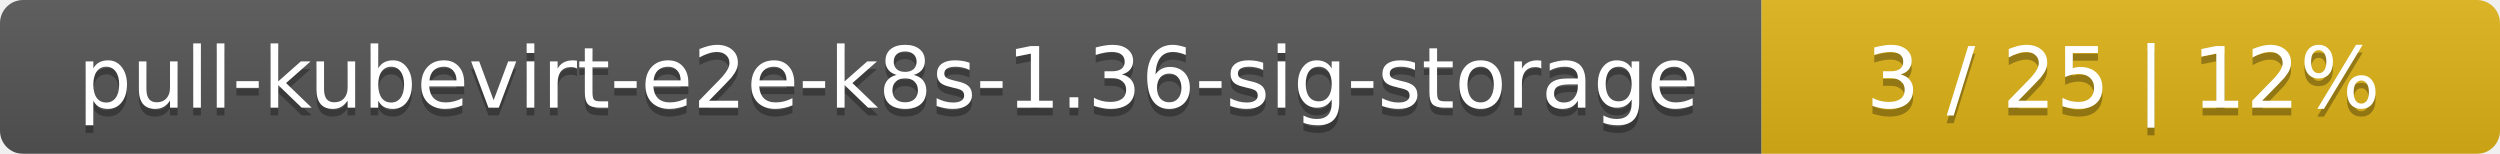
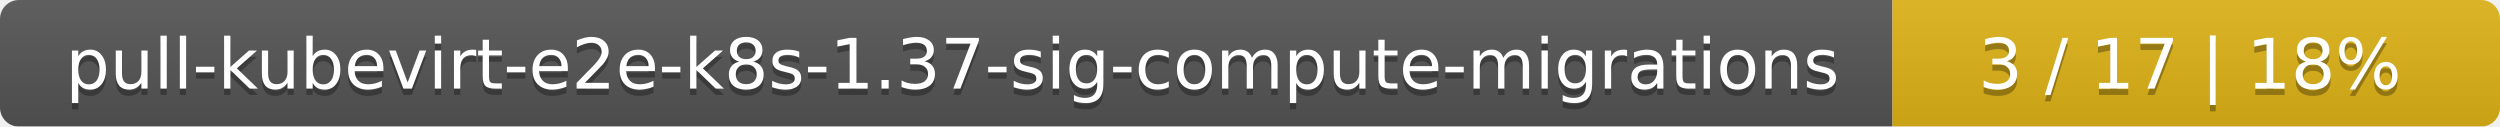
- <svg xmlns="http://www.w3.org/2000/svg" width="325" height="20">
+ <svg xmlns="http://www.w3.org/2000/svg" width="395" height="20">
  <linearGradient id="smooth" x2="0" y2="100%">
    <stop offset="0" stop-color="#bbb" stop-opacity=".1" />
    <stop offset="1" stop-opacity=".1" />
  </linearGradient>
  <mask id="round">
-     <rect width="325" height="20" rx="3" fill="#fff" />
+     <rect width="395" height="20" rx="3" fill="#fff" />
  </mask>
  <g mask="url(#round)">
-     <rect width="229" height="20" fill="#555" />
-     <rect x="229" width="96" height="20" fill="#dfb317" />
-     <rect width="325" height="20" fill="url(#smooth)" />
+     <rect width="299" height="20" fill="#555" />
+     <rect x="299" width="96" height="20" fill="#dfb317" />
+     <rect width="395" height="20" fill="url(#smooth)" />
  </g>
  <g fill="#fff" text-anchor="middle" font-family="DejaVu Sans,Verdana,Geneva,sans-serif" font-size="11">
-     <text x="115.5" y="15" fill="#010101" fill-opacity=".3">pull-kubevirt-e2e-k8s-1.36-sig-storage</text>
-     <text x="115.5" y="14">pull-kubevirt-e2e-k8s-1.36-sig-storage</text>
-     <text x="276" y="15" fill="#010101" fill-opacity=".3">3 / 25    |    12%</text>
-     <text x="276" y="14">3 / 25    |    12%</text>
+     <text x="150.5" y="15" fill="#010101" fill-opacity=".3">pull-kubevirt-e2e-k8s-1.37-sig-compute-migrations</text>
+     <text x="150.5" y="14">pull-kubevirt-e2e-k8s-1.37-sig-compute-migrations</text>
+     <text x="346" y="15" fill="#010101" fill-opacity=".3">3 / 17    |    18%</text>
+     <text x="346" y="14">3 / 17    |    18%</text>
  </g>
</svg>
